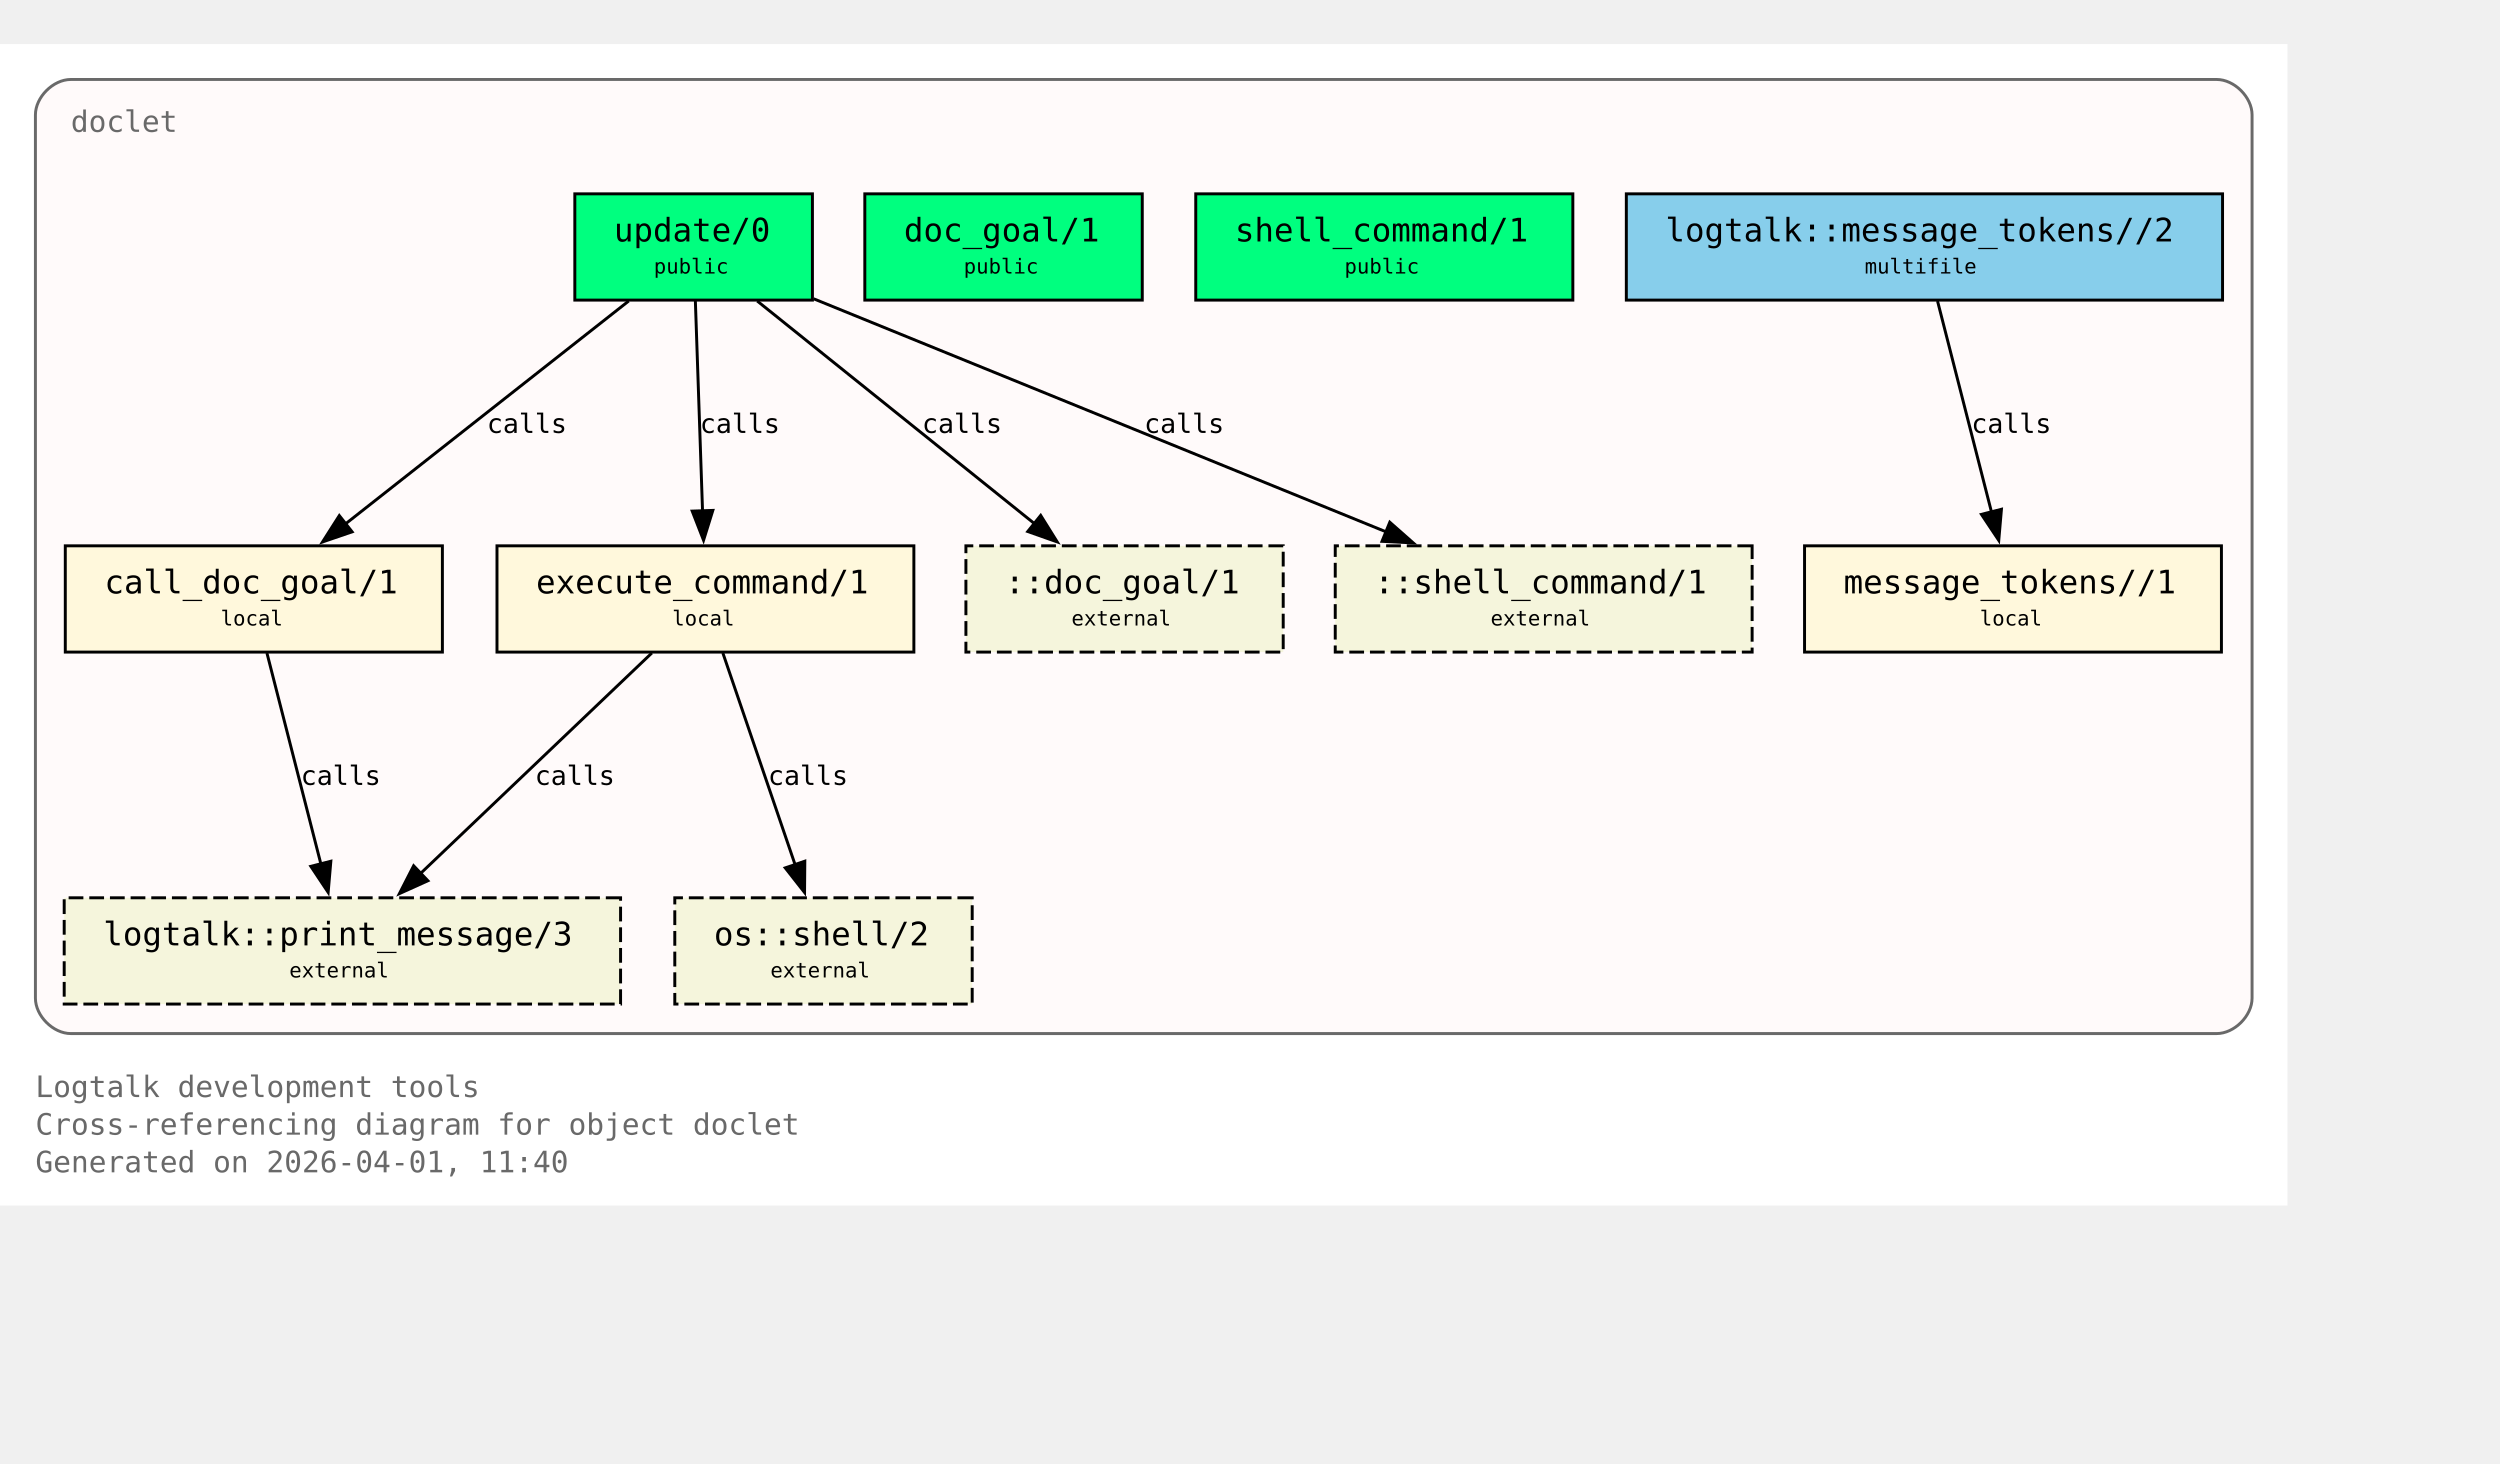
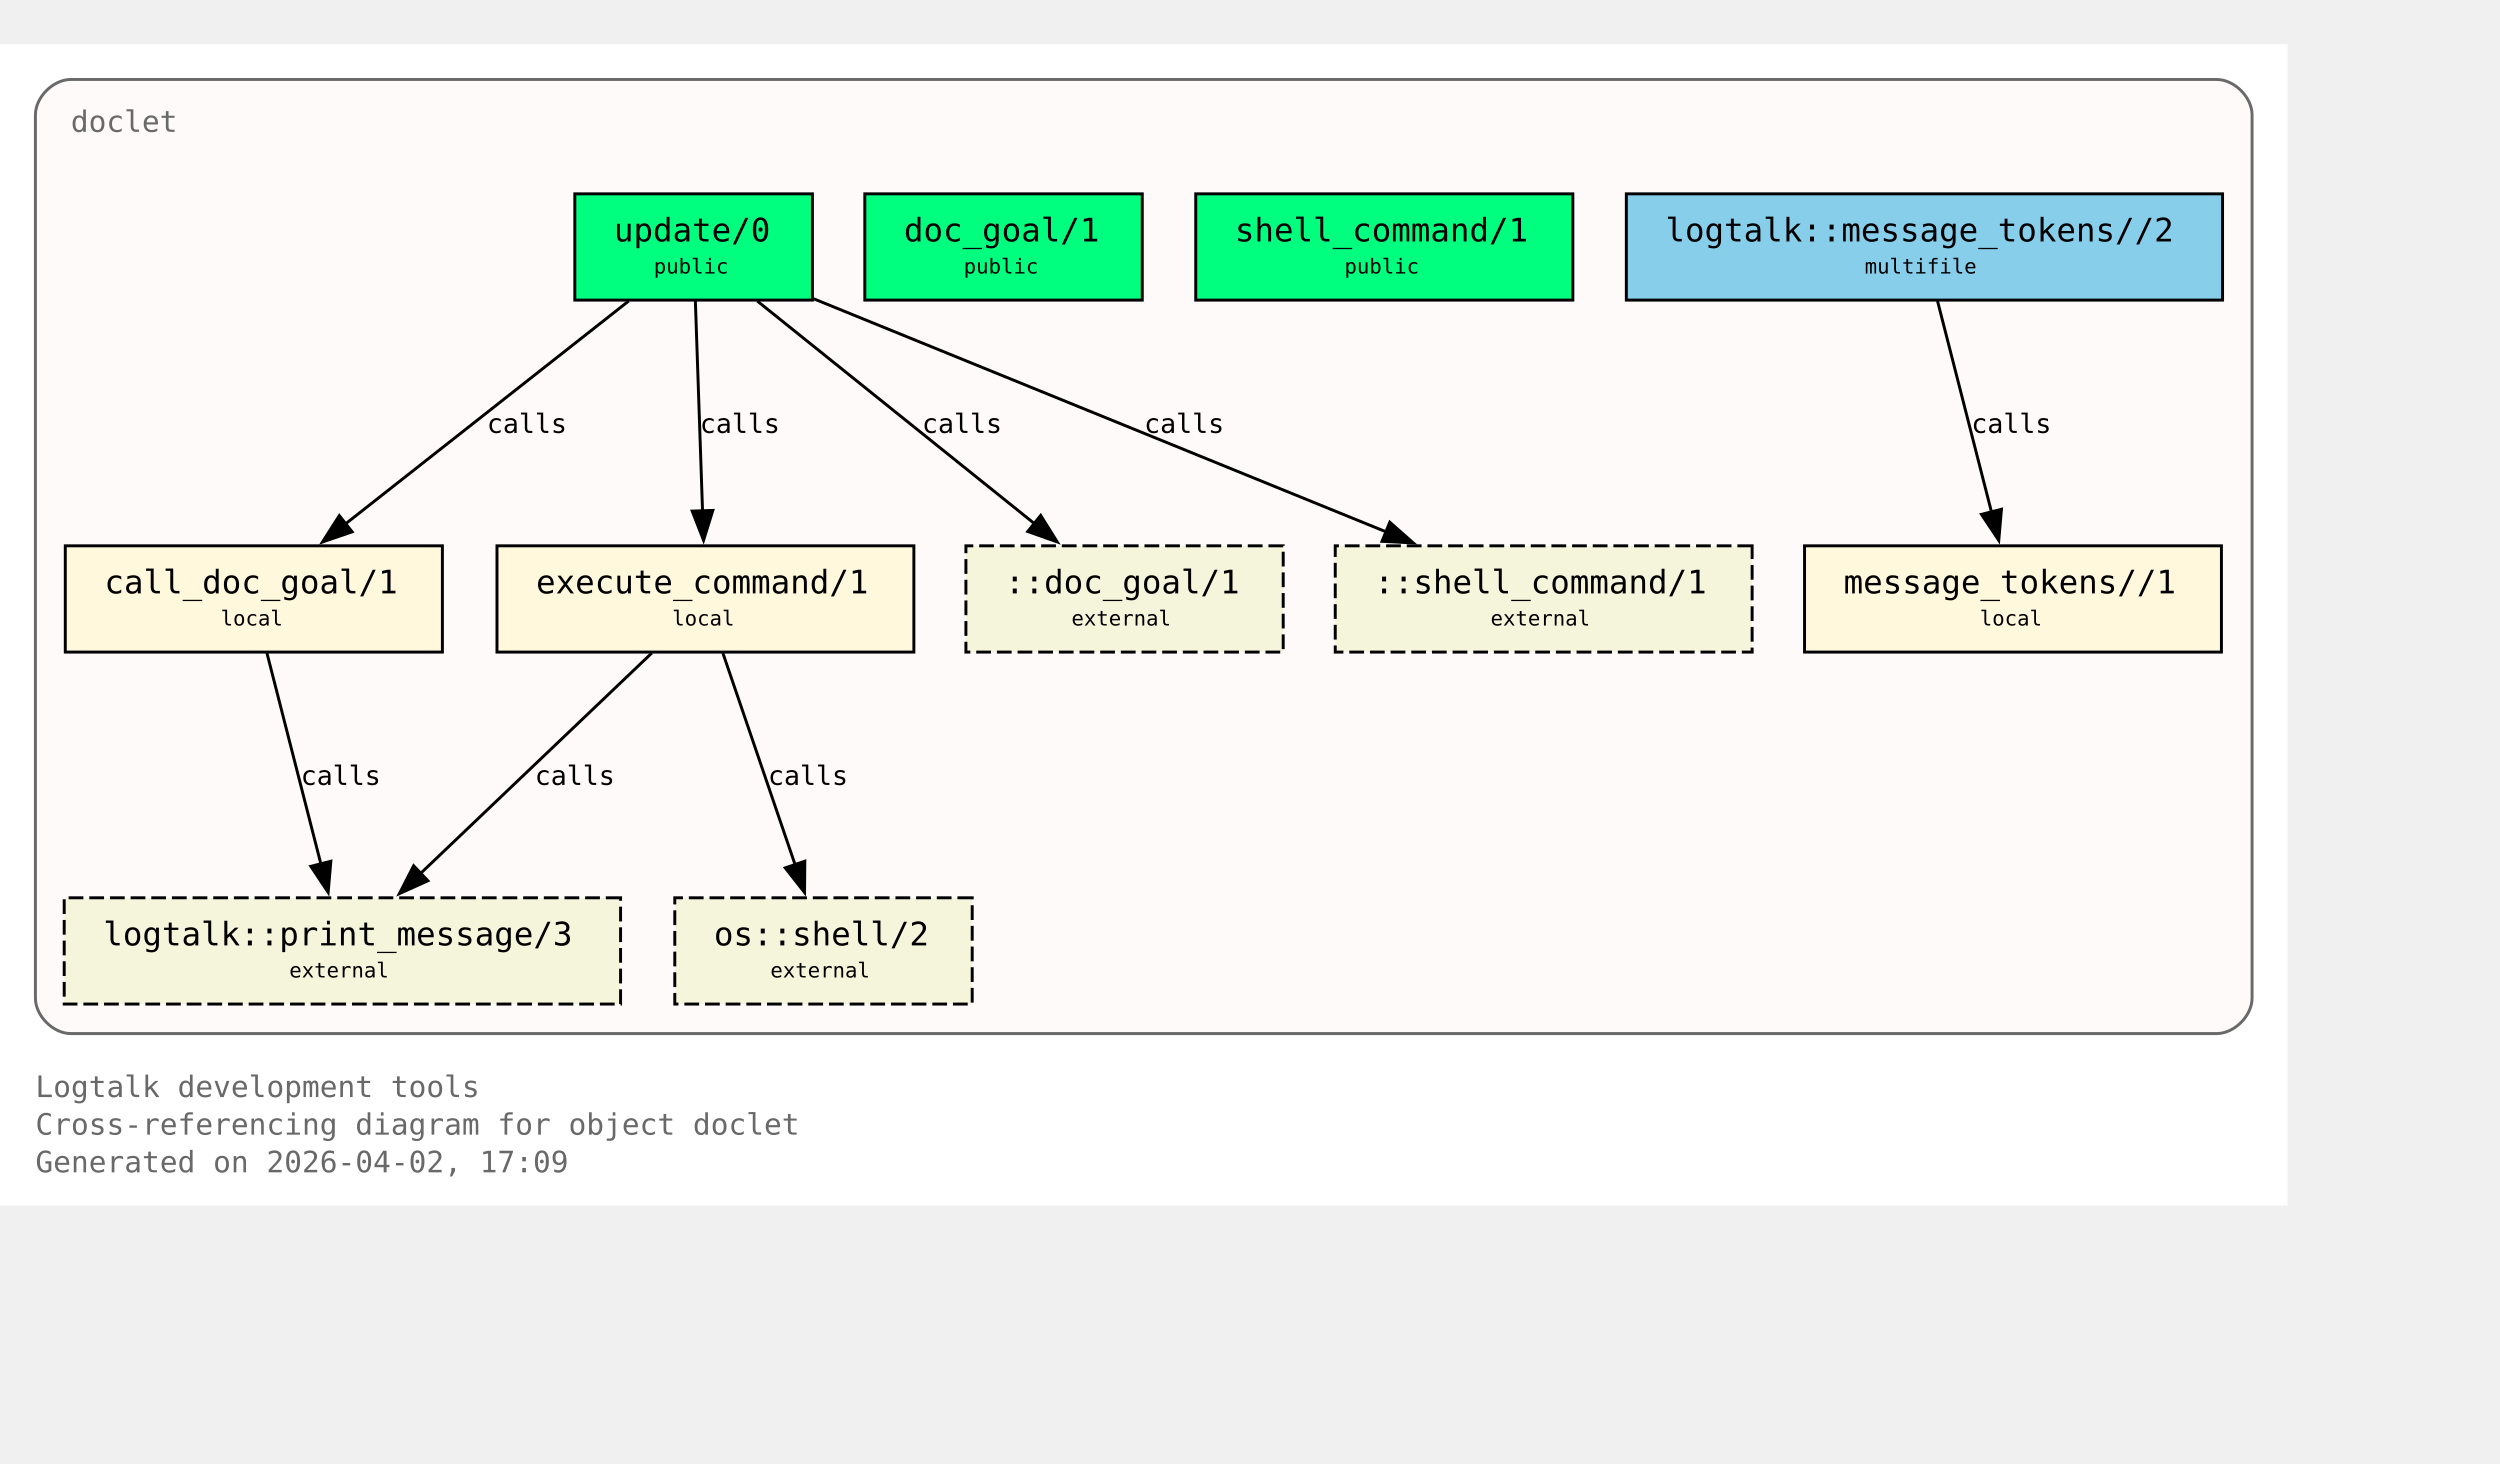
<svg xmlns="http://www.w3.org/2000/svg" xmlns:xlink="http://www.w3.org/1999/xlink" width="919pt" height="538pt" viewBox="72.00 72.00 847.00 466.00">
  <g id="graph0" class="graph" transform="scale(1 1) rotate(0) translate(76 461.5)">
    <polygon fill="white" stroke="none" points="-4,4 -4,-389.5 771,-389.5 771,4 -4,4" />
    <text xml:space="preserve" text-anchor="start" x="8" y="-32.75" font-family="Monospace" font-size="10.00" fill="dimgray">Logtalk development tools</text>
    <text xml:space="preserve" text-anchor="start" x="8" y="-20" font-family="Monospace" font-size="10.00" fill="dimgray">Cross-referencing diagram for object doclet</text>
-     <text xml:space="preserve" text-anchor="start" x="8" y="-7.25" font-family="Monospace" font-size="10.00" fill="dimgray">Generated on 2026-04-01, 11:40</text>
+     <text xml:space="preserve" text-anchor="start" x="8" y="-7.25" font-family="Monospace" font-size="10.00" fill="dimgray">Generated on 2026-04-02, 17:09</text>
    <g id="clust1" class="cluster">
      <g id="a_clust1">
        <a xlink:title="doclet">
          <path fill="snow" stroke="dimgray" d="M20,-54.25C20,-54.25 747,-54.25 747,-54.25 753,-54.25 759,-60.25 759,-66.25 759,-66.25 759,-365.5 759,-365.5 759,-371.5 753,-377.5 747,-377.5 747,-377.5 20,-377.5 20,-377.5 14,-377.5 8,-371.5 8,-365.5 8,-365.5 8,-66.25 8,-66.25 8,-60.25 14,-54.25 20,-54.25" />
          <g id="a_clust1_0">
-             <a xlink:href="https://github.com/LogtalkDotOrg/logtalk3/tree/7c5d173de785c912f8e2d4b1c1616f53d194d539/tools/doclet/doclet.lgt#L22" xlink:title="https://github.com/LogtalkDotOrg/logtalk3/tree/7c5d173de785c912f8e2d4b1c1616f53d194d539/tools/doclet/doclet.lgt#L22">
+             <a xlink:href="https://github.com/LogtalkDotOrg/logtalk3/tree/9a06d449db5edcc925a1b295ef9786bcf0523b08/tools/doclet/doclet.lgt#L22" xlink:title="https://github.com/LogtalkDotOrg/logtalk3/tree/9a06d449db5edcc925a1b295ef9786bcf0523b08/tools/doclet/doclet.lgt#L22">
              <text xml:space="preserve" text-anchor="start" x="20" y="-359.75" font-family="Monospace" font-size="10.00" fill="dimgray">doclet</text>
            </a>
          </g>
        </a>
      </g>
    </g>
    <g id="node1" class="node">
      <polygon fill="springgreen" stroke="black" points="271.25,-338.75 190.75,-338.75 190.75,-302.75 271.25,-302.75 271.25,-338.75" />
      <text xml:space="preserve" text-anchor="start" x="198.75" y="-323" font-family="Monospace" font-size="9.00"> </text>
      <g id="a_node1_1">
-         <a xlink:href="https://github.com/LogtalkDotOrg/logtalk3/tree/7c5d173de785c912f8e2d4b1c1616f53d194d539/tools/doclet/doclet.lgt#L40" xlink:title="https://github.com/LogtalkDotOrg/logtalk3/tree/7c5d173de785c912f8e2d4b1c1616f53d194d539/tools/doclet/doclet.lgt#L40">
+         <a xlink:href="https://github.com/LogtalkDotOrg/logtalk3/tree/9a06d449db5edcc925a1b295ef9786bcf0523b08/tools/doclet/doclet.lgt#L40" xlink:title="https://github.com/LogtalkDotOrg/logtalk3/tree/9a06d449db5edcc925a1b295ef9786bcf0523b08/tools/doclet/doclet.lgt#L40">
          <text xml:space="preserve" text-anchor="start" x="204" y="-322.62" font-family="Monospace" font-size="11.00">update/0</text>
        </a>
      </g>
      <text xml:space="preserve" text-anchor="start" x="258" y="-323" font-family="Monospace" font-size="9.00"> </text>
      <text xml:space="preserve" text-anchor="start" x="198.75" y="-310.62" font-family="Monospace" font-size="9.00"> </text>
      <text xml:space="preserve" text-anchor="start" x="217.5" y="-311.75" font-family="Monospace" font-size="7.00">public</text>
      <text xml:space="preserve" text-anchor="start" x="258" y="-310.62" font-family="Monospace" font-size="9.00"> </text>
    </g>
    <g id="node4" class="node">
      <polygon fill="cornsilk" stroke="black" points="145.88,-219.5 18.12,-219.5 18.12,-183.5 145.88,-183.5 145.88,-219.5" />
      <text xml:space="preserve" text-anchor="start" x="26.12" y="-203.75" font-family="Monospace" font-size="9.00"> </text>
      <g id="a_node4_2">
-         <a xlink:href="https://github.com/LogtalkDotOrg/logtalk3/tree/7c5d173de785c912f8e2d4b1c1616f53d194d539/tools/doclet/doclet.lgt#L73" xlink:title="https://github.com/LogtalkDotOrg/logtalk3/tree/7c5d173de785c912f8e2d4b1c1616f53d194d539/tools/doclet/doclet.lgt#L73">
+         <a xlink:href="https://github.com/LogtalkDotOrg/logtalk3/tree/9a06d449db5edcc925a1b295ef9786bcf0523b08/tools/doclet/doclet.lgt#L73" xlink:title="https://github.com/LogtalkDotOrg/logtalk3/tree/9a06d449db5edcc925a1b295ef9786bcf0523b08/tools/doclet/doclet.lgt#L73">
          <text xml:space="preserve" text-anchor="start" x="31.38" y="-203.38" font-family="Monospace" font-size="11.00">call_doc_goal/1</text>
        </a>
      </g>
      <text xml:space="preserve" text-anchor="start" x="132.62" y="-203.75" font-family="Monospace" font-size="9.00"> </text>
      <text xml:space="preserve" text-anchor="start" x="26.12" y="-191.38" font-family="Monospace" font-size="9.00"> </text>
      <text xml:space="preserve" text-anchor="start" x="70.75" y="-192.5" font-family="Monospace" font-size="7.00">local</text>
      <text xml:space="preserve" text-anchor="start" x="132.62" y="-191.38" font-family="Monospace" font-size="9.00"> </text>
    </g>
    <g id="edge1" class="edge">
      <g id="a_edge1">
-         <a xlink:href="https://github.com/LogtalkDotOrg/logtalk3/tree/7c5d173de785c912f8e2d4b1c1616f53d194d539/tools/doclet/doclet.lgt#L60" xlink:title="calls">
+         <a xlink:href="https://github.com/LogtalkDotOrg/logtalk3/tree/9a06d449db5edcc925a1b295ef9786bcf0523b08/tools/doclet/doclet.lgt#L60" xlink:title="calls">
          <path fill="none" stroke="black" d="M209.01,-302.45C183.59,-282.45 141.58,-249.38 112.89,-226.8" />
          <polygon fill="black" stroke="black" points="115.29,-224.24 105.27,-220.81 110.96,-229.74 115.29,-224.24" />
        </a>
      </g>
      <g id="a_edge1-label">
-         <a xlink:href="https://github.com/LogtalkDotOrg/logtalk3/tree/7c5d173de785c912f8e2d4b1c1616f53d194d539/tools/doclet/doclet.lgt#L60" xlink:title="https://github.com/LogtalkDotOrg/logtalk3/tree/7c5d173de785c912f8e2d4b1c1616f53d194d539/tools/doclet/doclet.lgt#L60">
+         <a xlink:href="https://github.com/LogtalkDotOrg/logtalk3/tree/9a06d449db5edcc925a1b295ef9786bcf0523b08/tools/doclet/doclet.lgt#L60" xlink:title="https://github.com/LogtalkDotOrg/logtalk3/tree/9a06d449db5edcc925a1b295ef9786bcf0523b08/tools/doclet/doclet.lgt#L60">
          <text xml:space="preserve" text-anchor="start" x="160.97" y="-257.75" font-family="Monospace" font-size="9.00">calls</text>
        </a>
      </g>
    </g>
    <g id="node5" class="node">
      <polygon fill="cornsilk" stroke="black" points="305.62,-219.5 164.38,-219.5 164.38,-183.5 305.62,-183.5 305.62,-219.5" />
      <text xml:space="preserve" text-anchor="start" x="172.38" y="-203.75" font-family="Monospace" font-size="9.00"> </text>
      <g id="a_node5_3">
-         <a xlink:href="https://github.com/LogtalkDotOrg/logtalk3/tree/7c5d173de785c912f8e2d4b1c1616f53d194d539/tools/doclet/doclet.lgt#L85" xlink:title="https://github.com/LogtalkDotOrg/logtalk3/tree/7c5d173de785c912f8e2d4b1c1616f53d194d539/tools/doclet/doclet.lgt#L85">
+         <a xlink:href="https://github.com/LogtalkDotOrg/logtalk3/tree/9a06d449db5edcc925a1b295ef9786bcf0523b08/tools/doclet/doclet.lgt#L85" xlink:title="https://github.com/LogtalkDotOrg/logtalk3/tree/9a06d449db5edcc925a1b295ef9786bcf0523b08/tools/doclet/doclet.lgt#L85">
          <text xml:space="preserve" text-anchor="start" x="177.62" y="-203.38" font-family="Monospace" font-size="11.00">execute_command/1</text>
        </a>
      </g>
      <text xml:space="preserve" text-anchor="start" x="292.38" y="-203.75" font-family="Monospace" font-size="9.00"> </text>
      <text xml:space="preserve" text-anchor="start" x="172.38" y="-191.38" font-family="Monospace" font-size="9.00"> </text>
      <text xml:space="preserve" text-anchor="start" x="223.75" y="-192.5" font-family="Monospace" font-size="7.00">local</text>
      <text xml:space="preserve" text-anchor="start" x="292.38" y="-191.38" font-family="Monospace" font-size="9.00"> </text>
    </g>
    <g id="edge2" class="edge">
      <g id="a_edge2">
-         <a xlink:href="https://github.com/LogtalkDotOrg/logtalk3/tree/7c5d173de785c912f8e2d4b1c1616f53d194d539/tools/doclet/doclet.lgt#L60" xlink:title="calls">
+         <a xlink:href="https://github.com/LogtalkDotOrg/logtalk3/tree/9a06d449db5edcc925a1b295ef9786bcf0523b08/tools/doclet/doclet.lgt#L60" xlink:title="calls">
          <path fill="none" stroke="black" d="M231.59,-302.45C232.23,-283.75 233.26,-253.62 234.02,-231.33" />
          <polygon fill="black" stroke="black" points="237.51,-231.5 234.36,-221.38 230.52,-231.26 237.51,-231.5" />
        </a>
      </g>
      <g id="a_edge2-label">
-         <a xlink:href="https://github.com/LogtalkDotOrg/logtalk3/tree/7c5d173de785c912f8e2d4b1c1616f53d194d539/tools/doclet/doclet.lgt#L60" xlink:title="https://github.com/LogtalkDotOrg/logtalk3/tree/7c5d173de785c912f8e2d4b1c1616f53d194d539/tools/doclet/doclet.lgt#L60">
+         <a xlink:href="https://github.com/LogtalkDotOrg/logtalk3/tree/9a06d449db5edcc925a1b295ef9786bcf0523b08/tools/doclet/doclet.lgt#L60" xlink:title="https://github.com/LogtalkDotOrg/logtalk3/tree/9a06d449db5edcc925a1b295ef9786bcf0523b08/tools/doclet/doclet.lgt#L60">
          <text xml:space="preserve" text-anchor="start" x="233.12" y="-257.75" font-family="Monospace" font-size="9.00">calls</text>
        </a>
      </g>
    </g>
    <g id="node10" class="node">
      <polygon fill="beige" stroke="black" stroke-dasharray="5,2" points="430.75,-219.5 323.25,-219.5 323.25,-183.5 430.75,-183.5 430.75,-219.5" />
      <text xml:space="preserve" text-anchor="start" x="331.25" y="-203.75" font-family="Monospace" font-size="9.00"> </text>
      <text xml:space="preserve" text-anchor="start" x="336.5" y="-203.38" font-family="Monospace" font-size="11.00">::doc_goal/1</text>
      <text xml:space="preserve" text-anchor="start" x="417.5" y="-203.75" font-family="Monospace" font-size="9.00"> </text>
      <text xml:space="preserve" text-anchor="start" x="331.25" y="-191.38" font-family="Monospace" font-size="9.00"> </text>
      <text xml:space="preserve" text-anchor="start" x="359" y="-192.5" font-family="Monospace" font-size="7.00">external</text>
      <text xml:space="preserve" text-anchor="start" x="417.5" y="-191.38" font-family="Monospace" font-size="9.00"> </text>
    </g>
    <g id="edge4" class="edge">
      <g id="a_edge4">
-         <a xlink:href="https://github.com/LogtalkDotOrg/logtalk3/tree/7c5d173de785c912f8e2d4b1c1616f53d194d539/tools/doclet/doclet.lgt#L60" xlink:title="calls">
+         <a xlink:href="https://github.com/LogtalkDotOrg/logtalk3/tree/9a06d449db5edcc925a1b295ef9786bcf0523b08/tools/doclet/doclet.lgt#L60" xlink:title="calls">
          <path fill="none" stroke="black" d="M252.54,-302.45C277.45,-282.45 318.62,-249.38 346.74,-226.8" />
          <polygon fill="black" stroke="black" points="348.58,-229.81 354.19,-220.82 344.2,-224.35 348.58,-229.81" />
        </a>
      </g>
      <g id="a_edge4-label">
-         <a xlink:href="https://github.com/LogtalkDotOrg/logtalk3/tree/7c5d173de785c912f8e2d4b1c1616f53d194d539/tools/doclet/doclet.lgt#L60" xlink:title="https://github.com/LogtalkDotOrg/logtalk3/tree/7c5d173de785c912f8e2d4b1c1616f53d194d539/tools/doclet/doclet.lgt#L60">
+         <a xlink:href="https://github.com/LogtalkDotOrg/logtalk3/tree/9a06d449db5edcc925a1b295ef9786bcf0523b08/tools/doclet/doclet.lgt#L60" xlink:title="https://github.com/LogtalkDotOrg/logtalk3/tree/9a06d449db5edcc925a1b295ef9786bcf0523b08/tools/doclet/doclet.lgt#L60">
          <text xml:space="preserve" text-anchor="start" x="308.38" y="-257.75" font-family="Monospace" font-size="9.00">calls</text>
        </a>
      </g>
    </g>
    <g id="node11" class="node">
      <polygon fill="beige" stroke="black" stroke-dasharray="5,2" points="589.62,-219.5 448.38,-219.5 448.38,-183.5 589.62,-183.5 589.62,-219.5" />
      <text xml:space="preserve" text-anchor="start" x="456.38" y="-203.75" font-family="Monospace" font-size="9.00"> </text>
      <text xml:space="preserve" text-anchor="start" x="461.62" y="-203.38" font-family="Monospace" font-size="11.00">::shell_command/1</text>
      <text xml:space="preserve" text-anchor="start" x="576.38" y="-203.75" font-family="Monospace" font-size="9.00"> </text>
      <text xml:space="preserve" text-anchor="start" x="456.38" y="-191.38" font-family="Monospace" font-size="9.00"> </text>
      <text xml:space="preserve" text-anchor="start" x="501" y="-192.5" font-family="Monospace" font-size="7.00">external</text>
      <text xml:space="preserve" text-anchor="start" x="576.38" y="-191.38" font-family="Monospace" font-size="9.00"> </text>
    </g>
    <g id="edge5" class="edge">
      <g id="a_edge5">
-         <a xlink:href="https://github.com/LogtalkDotOrg/logtalk3/tree/7c5d173de785c912f8e2d4b1c1616f53d194d539/tools/doclet/doclet.lgt#L60" xlink:title="calls">
+         <a xlink:href="https://github.com/LogtalkDotOrg/logtalk3/tree/9a06d449db5edcc925a1b295ef9786bcf0523b08/tools/doclet/doclet.lgt#L60" xlink:title="calls">
          <path fill="none" stroke="black" d="M271.65,-303.2C322.49,-282.5 409.65,-247.02 465.76,-224.17" />
          <polygon fill="black" stroke="black" points="466.86,-227.5 474.81,-220.49 464.22,-221.02 466.86,-227.5" />
        </a>
      </g>
      <g id="a_edge5-label">
-         <a xlink:href="https://github.com/LogtalkDotOrg/logtalk3/tree/7c5d173de785c912f8e2d4b1c1616f53d194d539/tools/doclet/doclet.lgt#L60" xlink:title="https://github.com/LogtalkDotOrg/logtalk3/tree/7c5d173de785c912f8e2d4b1c1616f53d194d539/tools/doclet/doclet.lgt#L60">
+         <a xlink:href="https://github.com/LogtalkDotOrg/logtalk3/tree/9a06d449db5edcc925a1b295ef9786bcf0523b08/tools/doclet/doclet.lgt#L60" xlink:title="https://github.com/LogtalkDotOrg/logtalk3/tree/9a06d449db5edcc925a1b295ef9786bcf0523b08/tools/doclet/doclet.lgt#L60">
          <text xml:space="preserve" text-anchor="start" x="383.64" y="-257.75" font-family="Monospace" font-size="9.00">calls</text>
        </a>
      </g>
    </g>
    <g id="node2" class="node">
      <polygon fill="springgreen" stroke="black" points="383,-338.75 289,-338.75 289,-302.75 383,-302.75 383,-338.75" />
      <text xml:space="preserve" text-anchor="start" x="297" y="-323" font-family="Monospace" font-size="9.00"> </text>
      <g id="a_node2_4">
-         <a xlink:href="https://github.com/LogtalkDotOrg/logtalk3/tree/7c5d173de785c912f8e2d4b1c1616f53d194d539/tools/doclet/doclet.lgt#L46" xlink:title="https://github.com/LogtalkDotOrg/logtalk3/tree/7c5d173de785c912f8e2d4b1c1616f53d194d539/tools/doclet/doclet.lgt#L46">
+         <a xlink:href="https://github.com/LogtalkDotOrg/logtalk3/tree/9a06d449db5edcc925a1b295ef9786bcf0523b08/tools/doclet/doclet.lgt#L46" xlink:title="https://github.com/LogtalkDotOrg/logtalk3/tree/9a06d449db5edcc925a1b295ef9786bcf0523b08/tools/doclet/doclet.lgt#L46">
          <text xml:space="preserve" text-anchor="start" x="302.25" y="-322.62" font-family="Monospace" font-size="11.00">doc_goal/1</text>
        </a>
      </g>
      <text xml:space="preserve" text-anchor="start" x="369.75" y="-323" font-family="Monospace" font-size="9.00"> </text>
      <text xml:space="preserve" text-anchor="start" x="297" y="-310.62" font-family="Monospace" font-size="9.00"> </text>
      <text xml:space="preserve" text-anchor="start" x="322.5" y="-311.75" font-family="Monospace" font-size="7.00">public</text>
      <text xml:space="preserve" text-anchor="start" x="369.75" y="-310.62" font-family="Monospace" font-size="9.00"> </text>
    </g>
    <g id="node3" class="node">
      <polygon fill="springgreen" stroke="black" points="528.88,-338.75 401.12,-338.75 401.12,-302.75 528.88,-302.75 528.88,-338.75" />
      <text xml:space="preserve" text-anchor="start" x="409.12" y="-323" font-family="Monospace" font-size="9.00"> </text>
      <g id="a_node3_5">
-         <a xlink:href="https://github.com/LogtalkDotOrg/logtalk3/tree/7c5d173de785c912f8e2d4b1c1616f53d194d539/tools/doclet/doclet.lgt#L53" xlink:title="https://github.com/LogtalkDotOrg/logtalk3/tree/7c5d173de785c912f8e2d4b1c1616f53d194d539/tools/doclet/doclet.lgt#L53">
+         <a xlink:href="https://github.com/LogtalkDotOrg/logtalk3/tree/9a06d449db5edcc925a1b295ef9786bcf0523b08/tools/doclet/doclet.lgt#L53" xlink:title="https://github.com/LogtalkDotOrg/logtalk3/tree/9a06d449db5edcc925a1b295ef9786bcf0523b08/tools/doclet/doclet.lgt#L53">
          <text xml:space="preserve" text-anchor="start" x="414.38" y="-322.62" font-family="Monospace" font-size="11.00">shell_command/1</text>
        </a>
      </g>
      <text xml:space="preserve" text-anchor="start" x="515.62" y="-323" font-family="Monospace" font-size="9.00"> </text>
      <text xml:space="preserve" text-anchor="start" x="409.12" y="-310.62" font-family="Monospace" font-size="9.00"> </text>
      <text xml:space="preserve" text-anchor="start" x="451.5" y="-311.75" font-family="Monospace" font-size="7.00">public</text>
      <text xml:space="preserve" text-anchor="start" x="515.62" y="-310.62" font-family="Monospace" font-size="9.00"> </text>
    </g>
    <g id="node8" class="node">
      <polygon fill="beige" stroke="black" stroke-dasharray="5,2" points="206.25,-100.25 17.75,-100.25 17.75,-64.25 206.25,-64.25 206.25,-100.25" />
      <text xml:space="preserve" text-anchor="start" x="25.75" y="-84.5" font-family="Monospace" font-size="9.00"> </text>
      <g id="a_node8_6">
        <a xlink:href="https://logtalk.org/library/logtalk_0.html#print-message-3" xlink:title="https://logtalk.org/library/logtalk_0.html#print-message-3">
          <text xml:space="preserve" text-anchor="start" x="31" y="-84.12" font-family="Monospace" font-size="11.00">logtalk::print_message/3</text>
        </a>
      </g>
      <text xml:space="preserve" text-anchor="start" x="193" y="-84.5" font-family="Monospace" font-size="9.00"> </text>
      <text xml:space="preserve" text-anchor="start" x="25.75" y="-72.12" font-family="Monospace" font-size="9.00"> </text>
      <text xml:space="preserve" text-anchor="start" x="94" y="-73.25" font-family="Monospace" font-size="7.00">external</text>
      <text xml:space="preserve" text-anchor="start" x="193" y="-72.12" font-family="Monospace" font-size="9.00"> </text>
    </g>
    <g id="edge6" class="edge">
      <g id="a_edge6">
-         <a xlink:href="https://github.com/LogtalkDotOrg/logtalk3/tree/7c5d173de785c912f8e2d4b1c1616f53d194d539/tools/doclet/doclet.lgt#L73" xlink:title="calls">
+         <a xlink:href="https://github.com/LogtalkDotOrg/logtalk3/tree/9a06d449db5edcc925a1b295ef9786bcf0523b08/tools/doclet/doclet.lgt#L73" xlink:title="calls">
          <path fill="none" stroke="black" d="M86.43,-183.2C91.23,-164.41 98.99,-134.09 104.7,-111.77" />
          <polygon fill="black" stroke="black" points="108.09,-112.64 107.18,-102.09 101.31,-110.91 108.09,-112.64" />
        </a>
      </g>
      <g id="a_edge6-label">
-         <a xlink:href="https://github.com/LogtalkDotOrg/logtalk3/tree/7c5d173de785c912f8e2d4b1c1616f53d194d539/tools/doclet/doclet.lgt#L73" xlink:title="https://github.com/LogtalkDotOrg/logtalk3/tree/7c5d173de785c912f8e2d4b1c1616f53d194d539/tools/doclet/doclet.lgt#L73">
+         <a xlink:href="https://github.com/LogtalkDotOrg/logtalk3/tree/9a06d449db5edcc925a1b295ef9786bcf0523b08/tools/doclet/doclet.lgt#L73" xlink:title="https://github.com/LogtalkDotOrg/logtalk3/tree/9a06d449db5edcc925a1b295ef9786bcf0523b08/tools/doclet/doclet.lgt#L73">
          <text xml:space="preserve" text-anchor="start" x="97.9" y="-138.5" font-family="Monospace" font-size="9.00">calls</text>
        </a>
      </g>
    </g>
    <g id="edge7" class="edge">
      <g id="a_edge7">
-         <a xlink:href="https://github.com/LogtalkDotOrg/logtalk3/tree/7c5d173de785c912f8e2d4b1c1616f53d194d539/tools/doclet/doclet.lgt#L85" xlink:title="calls">
+         <a xlink:href="https://github.com/LogtalkDotOrg/logtalk3/tree/9a06d449db5edcc925a1b295ef9786bcf0523b08/tools/doclet/doclet.lgt#L85" xlink:title="calls">
          <path fill="none" stroke="black" d="M216.85,-183.2C196.14,-163.46 162.08,-130.99 138.42,-108.44" />
          <polygon fill="black" stroke="black" points="140.97,-106.03 131.32,-101.67 136.14,-111.1 140.97,-106.03" />
        </a>
      </g>
      <g id="a_edge7-label">
-         <a xlink:href="https://github.com/LogtalkDotOrg/logtalk3/tree/7c5d173de785c912f8e2d4b1c1616f53d194d539/tools/doclet/doclet.lgt#L85" xlink:title="https://github.com/LogtalkDotOrg/logtalk3/tree/7c5d173de785c912f8e2d4b1c1616f53d194d539/tools/doclet/doclet.lgt#L85">
+         <a xlink:href="https://github.com/LogtalkDotOrg/logtalk3/tree/9a06d449db5edcc925a1b295ef9786bcf0523b08/tools/doclet/doclet.lgt#L85" xlink:title="https://github.com/LogtalkDotOrg/logtalk3/tree/9a06d449db5edcc925a1b295ef9786bcf0523b08/tools/doclet/doclet.lgt#L85">
          <text xml:space="preserve" text-anchor="start" x="177.19" y="-138.5" font-family="Monospace" font-size="9.00">calls</text>
        </a>
      </g>
    </g>
    <g id="node9" class="node">
      <polygon fill="beige" stroke="black" stroke-dasharray="5,2" points="325.38,-100.25 224.62,-100.25 224.62,-64.25 325.38,-64.25 325.38,-100.25" />
      <text xml:space="preserve" text-anchor="start" x="232.62" y="-84.5" font-family="Monospace" font-size="9.00"> </text>
      <g id="a_node9_7">
        <a xlink:href="https://logtalk.org/library/osp_0.html#shell-2" xlink:title="https://logtalk.org/library/osp_0.html#shell-2">
          <text xml:space="preserve" text-anchor="start" x="237.88" y="-84.12" font-family="Monospace" font-size="11.00">os::shell/2</text>
        </a>
      </g>
      <text xml:space="preserve" text-anchor="start" x="312.12" y="-84.5" font-family="Monospace" font-size="9.00"> </text>
      <text xml:space="preserve" text-anchor="start" x="232.62" y="-72.12" font-family="Monospace" font-size="9.00"> </text>
      <text xml:space="preserve" text-anchor="start" x="257" y="-73.25" font-family="Monospace" font-size="7.00">external</text>
      <text xml:space="preserve" text-anchor="start" x="312.12" y="-72.12" font-family="Monospace" font-size="9.00"> </text>
    </g>
    <g id="edge8" class="edge">
      <g id="a_edge8">
-         <a xlink:href="https://github.com/LogtalkDotOrg/logtalk3/tree/7c5d173de785c912f8e2d4b1c1616f53d194d539/tools/doclet/doclet.lgt#L85" xlink:title="calls">
+         <a xlink:href="https://github.com/LogtalkDotOrg/logtalk3/tree/9a06d449db5edcc925a1b295ef9786bcf0523b08/tools/doclet/doclet.lgt#L85" xlink:title="calls">
          <path fill="none" stroke="black" d="M240.9,-183.2C247.34,-164.32 257.75,-133.81 265.38,-111.46" />
          <polygon fill="black" stroke="black" points="268.67,-112.65 268.58,-102.05 262.04,-110.39 268.67,-112.65" />
        </a>
      </g>
      <g id="a_edge8-label">
-         <a xlink:href="https://github.com/LogtalkDotOrg/logtalk3/tree/7c5d173de785c912f8e2d4b1c1616f53d194d539/tools/doclet/doclet.lgt#L85" xlink:title="https://github.com/LogtalkDotOrg/logtalk3/tree/7c5d173de785c912f8e2d4b1c1616f53d194d539/tools/doclet/doclet.lgt#L85">
+         <a xlink:href="https://github.com/LogtalkDotOrg/logtalk3/tree/9a06d449db5edcc925a1b295ef9786bcf0523b08/tools/doclet/doclet.lgt#L85" xlink:title="https://github.com/LogtalkDotOrg/logtalk3/tree/9a06d449db5edcc925a1b295ef9786bcf0523b08/tools/doclet/doclet.lgt#L85">
          <text xml:space="preserve" text-anchor="start" x="256.2" y="-138.5" font-family="Monospace" font-size="9.00">calls</text>
        </a>
      </g>
    </g>
    <g id="node6" class="node">
      <polygon fill="cornsilk" stroke="black" points="748.62,-219.5 607.38,-219.5 607.38,-183.5 748.62,-183.5 748.62,-219.5" />
      <text xml:space="preserve" text-anchor="start" x="615.38" y="-203.75" font-family="Monospace" font-size="9.00"> </text>
      <g id="a_node6_8">
-         <a xlink:href="https://github.com/LogtalkDotOrg/logtalk3/tree/7c5d173de785c912f8e2d4b1c1616f53d194d539/tools/doclet/doclet.lgt#L102" xlink:title="https://github.com/LogtalkDotOrg/logtalk3/tree/7c5d173de785c912f8e2d4b1c1616f53d194d539/tools/doclet/doclet.lgt#L102">
+         <a xlink:href="https://github.com/LogtalkDotOrg/logtalk3/tree/9a06d449db5edcc925a1b295ef9786bcf0523b08/tools/doclet/doclet.lgt#L102" xlink:title="https://github.com/LogtalkDotOrg/logtalk3/tree/9a06d449db5edcc925a1b295ef9786bcf0523b08/tools/doclet/doclet.lgt#L102">
          <text xml:space="preserve" text-anchor="start" x="620.62" y="-203.38" font-family="Monospace" font-size="11.00">message_tokens//1</text>
        </a>
      </g>
      <text xml:space="preserve" text-anchor="start" x="735.38" y="-203.75" font-family="Monospace" font-size="9.00"> </text>
      <text xml:space="preserve" text-anchor="start" x="615.38" y="-191.38" font-family="Monospace" font-size="9.00"> </text>
      <text xml:space="preserve" text-anchor="start" x="666.75" y="-192.5" font-family="Monospace" font-size="7.00">local</text>
      <text xml:space="preserve" text-anchor="start" x="735.38" y="-191.38" font-family="Monospace" font-size="9.00"> </text>
    </g>
    <g id="node7" class="node">
      <polygon fill="skyblue" stroke="black" points="749,-338.75 547,-338.75 547,-302.75 749,-302.75 749,-338.75" />
      <text xml:space="preserve" text-anchor="start" x="555" y="-323" font-family="Monospace" font-size="9.00"> </text>
      <g id="a_node7_9">
-         <a xlink:href="https://github.com/LogtalkDotOrg/logtalk3/tree/7c5d173de785c912f8e2d4b1c1616f53d194d539/tools/doclet/doclet.lgt#L99" xlink:title="https://github.com/LogtalkDotOrg/logtalk3/tree/7c5d173de785c912f8e2d4b1c1616f53d194d539/tools/doclet/doclet.lgt#L99">
+         <a xlink:href="https://github.com/LogtalkDotOrg/logtalk3/tree/9a06d449db5edcc925a1b295ef9786bcf0523b08/tools/doclet/doclet.lgt#L99" xlink:title="https://github.com/LogtalkDotOrg/logtalk3/tree/9a06d449db5edcc925a1b295ef9786bcf0523b08/tools/doclet/doclet.lgt#L99">
          <text xml:space="preserve" text-anchor="start" x="560.25" y="-322.62" font-family="Monospace" font-size="11.00">logtalk::message_tokens//2</text>
        </a>
      </g>
      <text xml:space="preserve" text-anchor="start" x="735.75" y="-323" font-family="Monospace" font-size="9.00"> </text>
      <text xml:space="preserve" text-anchor="start" x="555" y="-310.62" font-family="Monospace" font-size="9.00"> </text>
      <text xml:space="preserve" text-anchor="start" x="627.75" y="-311.75" font-family="Monospace" font-size="7.00">multifile</text>
      <text xml:space="preserve" text-anchor="start" x="735.75" y="-310.62" font-family="Monospace" font-size="9.00"> </text>
    </g>
    <g id="edge3" class="edge">
      <g id="a_edge3">
-         <a xlink:href="https://github.com/LogtalkDotOrg/logtalk3/tree/7c5d173de785c912f8e2d4b1c1616f53d194d539/tools/doclet/doclet.lgt#L99" xlink:title="calls">
+         <a xlink:href="https://github.com/LogtalkDotOrg/logtalk3/tree/9a06d449db5edcc925a1b295ef9786bcf0523b08/tools/doclet/doclet.lgt#L99" xlink:title="calls">
          <path fill="none" stroke="black" d="M652.43,-302.45C657.23,-283.66 664.99,-253.34 670.7,-231.02" />
          <polygon fill="black" stroke="black" points="674.09,-231.89 673.18,-221.34 667.31,-230.16 674.09,-231.89" />
        </a>
      </g>
      <g id="a_edge3-label">
-         <a xlink:href="https://github.com/LogtalkDotOrg/logtalk3/tree/7c5d173de785c912f8e2d4b1c1616f53d194d539/tools/doclet/doclet.lgt#L99" xlink:title="https://github.com/LogtalkDotOrg/logtalk3/tree/7c5d173de785c912f8e2d4b1c1616f53d194d539/tools/doclet/doclet.lgt#L99">
+         <a xlink:href="https://github.com/LogtalkDotOrg/logtalk3/tree/9a06d449db5edcc925a1b295ef9786bcf0523b08/tools/doclet/doclet.lgt#L99" xlink:title="https://github.com/LogtalkDotOrg/logtalk3/tree/9a06d449db5edcc925a1b295ef9786bcf0523b08/tools/doclet/doclet.lgt#L99">
          <text xml:space="preserve" text-anchor="start" x="663.9" y="-257.75" font-family="Monospace" font-size="9.00">calls</text>
        </a>
      </g>
    </g>
  </g>
</svg>
